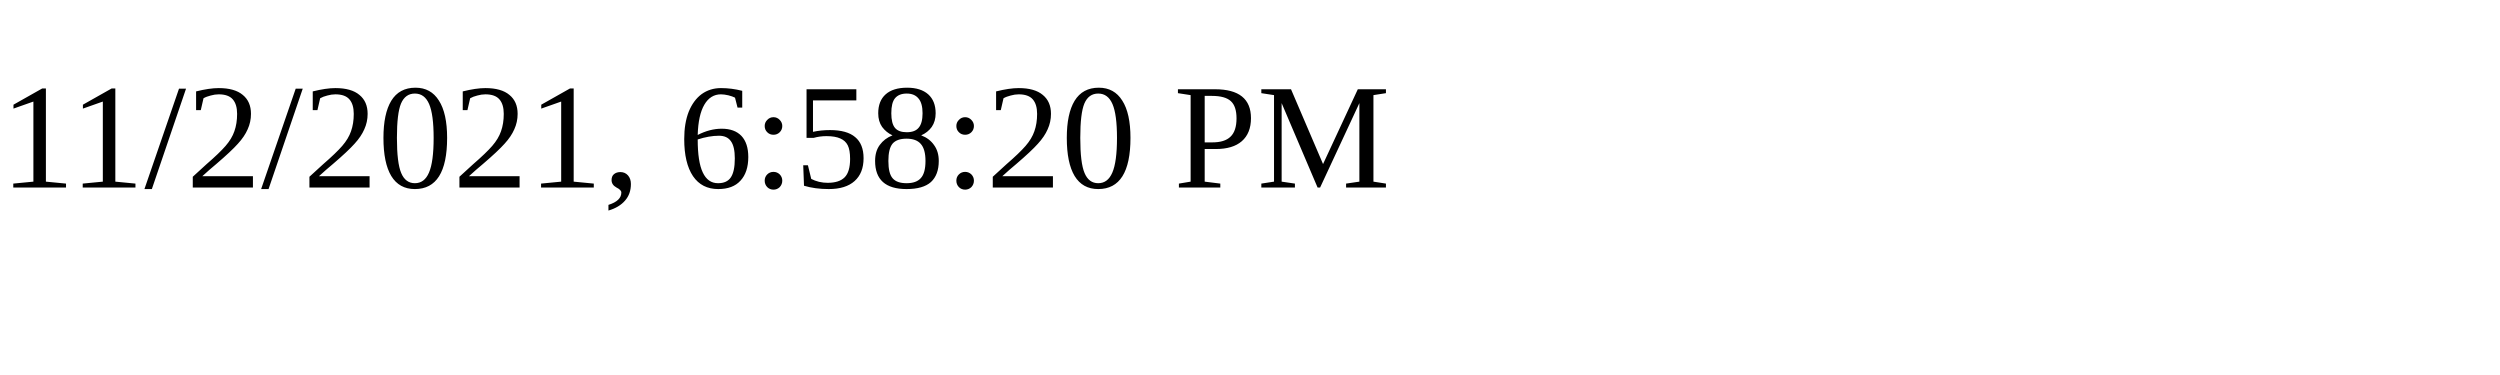
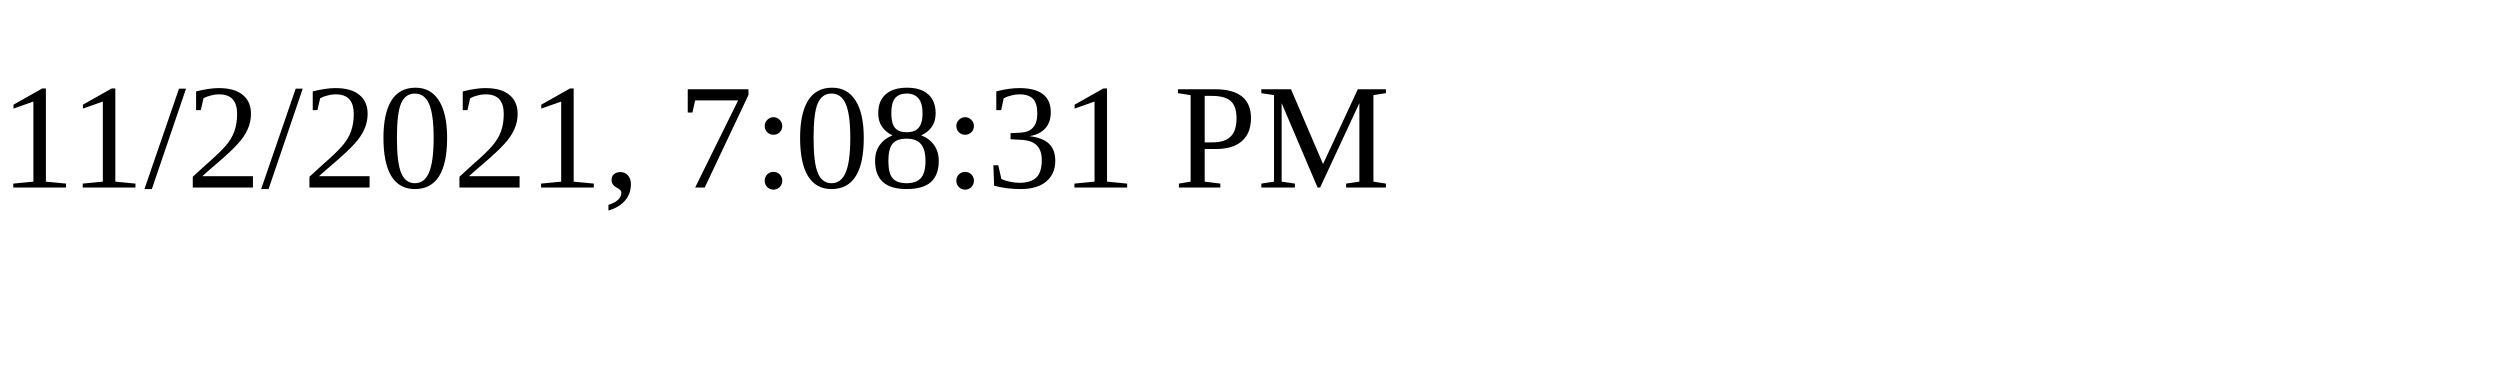
<svg xmlns="http://www.w3.org/2000/svg" height="30" width="200">
-   <text x="0" y="15">11/2/2021, 6:58:20 PM</text>
+   <text x="0" y="15">11/2/2021, 7:08:31 PM</text>
</svg>
